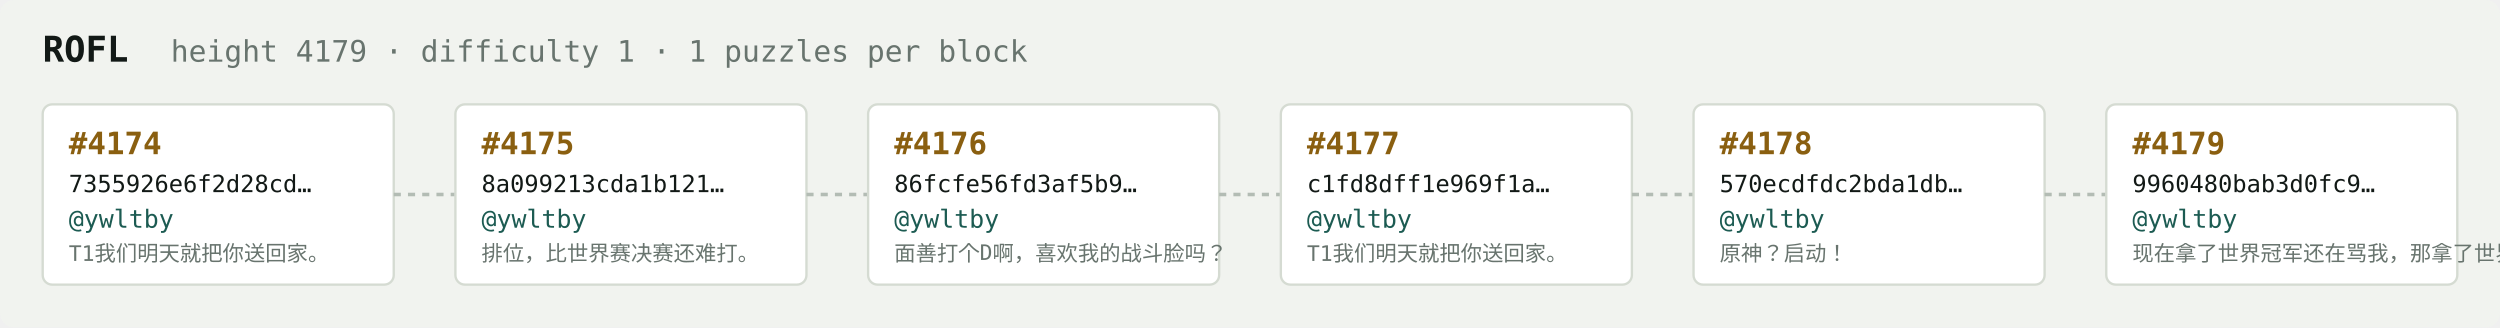
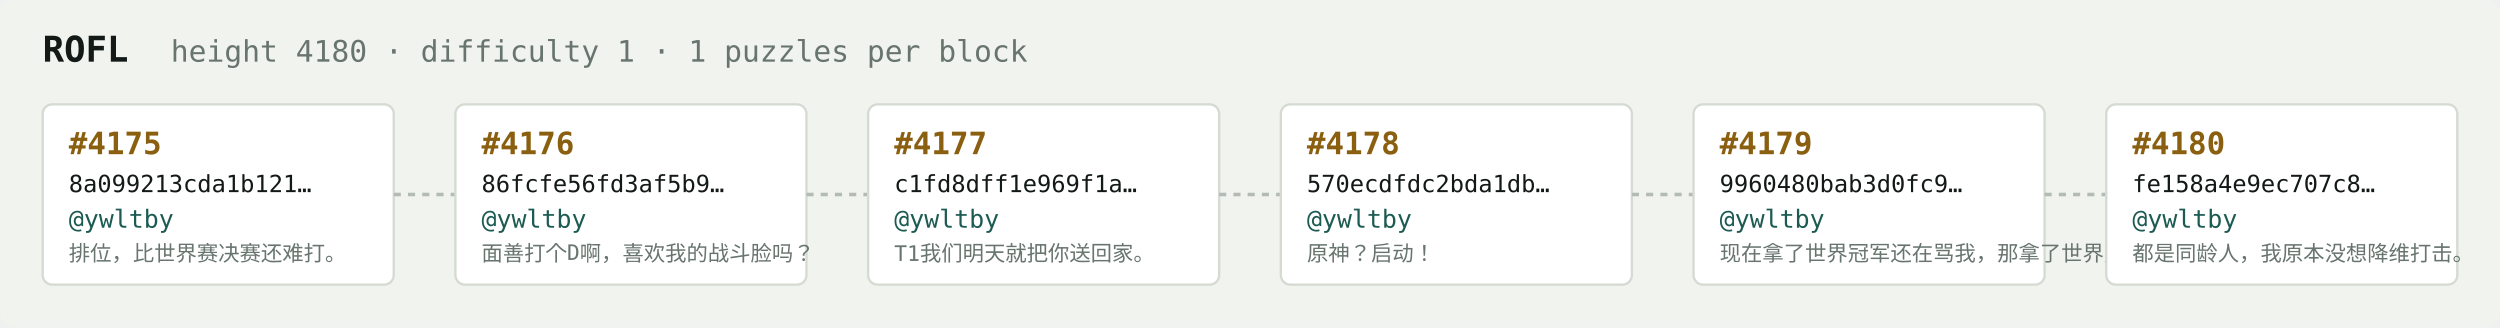
<svg xmlns="http://www.w3.org/2000/svg" width="1054" height="138" viewBox="0 0 1054 138" font-family="ui-monospace,SFMono-Regular,Menlo,monospace">
  <rect fill="#f1f3ef" width="1054" height="138" rx="6" />
  <text x="18" y="26" fill="#121916" font-size="15" font-weight="700">ROFL</text>
-   <text x="72" y="26" fill="#68746e" font-size="12.5">height 4179 · difficulty 1 · 1 puzzles per block</text>
+   <text x="72" y="26" fill="#68746e" font-size="12.5">height 4180 · difficulty 1 · 1 puzzles per block</text>
  <rect x="18" y="44" width="148" height="76" rx="4" fill="#ffffff" stroke="#d5dbd2" stroke-width="1" />
-   <text x="29" y="65" fill="#8a5f10" font-size="13" font-weight="700">#4174</text>
-   <text x="29" y="81" fill="#121916" font-size="10">7355926e6f2d28cd…</text>
+   <text x="29" y="65" fill="#8a5f10" font-size="13" font-weight="700">#4175</text>
+   <text x="29" y="81" fill="#121916" font-size="10">8a099213cda1b121…</text>
  <text x="29" y="96" fill="#1c5b52" font-size="10.5">@ywltby</text>
-   <text x="29" y="110" fill="#68746e" font-size="9">T1我们明天就把你送回家。</text>
+   <text x="29" y="110" fill="#68746e" font-size="9">排位，比世界赛决赛还难打。</text>
  <line x1="166" y1="82.0" x2="192" y2="82.0" stroke="#b3bcb4" stroke-width="1.5" stroke-dasharray="3 3" />
  <rect x="192" y="44" width="148" height="76" rx="4" fill="#ffffff" stroke="#d5dbd2" stroke-width="1" />
-   <text x="203" y="65" fill="#8a5f10" font-size="13" font-weight="700">#4175</text>
-   <text x="203" y="81" fill="#121916" font-size="10">8a099213cda1b121…</text>
+   <text x="203" y="65" fill="#8a5f10" font-size="13" font-weight="700">#4176</text>
+   <text x="203" y="81" fill="#121916" font-size="10">86fcfe56fd3af5b9…</text>
  <text x="203" y="96" fill="#1c5b52" font-size="10.5">@ywltby</text>
-   <text x="203" y="110" fill="#68746e" font-size="9">排位，比世界赛决赛还难打。</text>
+   <text x="203" y="110" fill="#68746e" font-size="9">面善打个D啊，喜欢我的战斗脸吗？</text>
  <line x1="340" y1="82.0" x2="366" y2="82.0" stroke="#b3bcb4" stroke-width="1.5" stroke-dasharray="3 3" />
  <rect x="366" y="44" width="148" height="76" rx="4" fill="#ffffff" stroke="#d5dbd2" stroke-width="1" />
-   <text x="377" y="65" fill="#8a5f10" font-size="13" font-weight="700">#4176</text>
-   <text x="377" y="81" fill="#121916" font-size="10">86fcfe56fd3af5b9…</text>
+   <text x="377" y="65" fill="#8a5f10" font-size="13" font-weight="700">#4177</text>
+   <text x="377" y="81" fill="#121916" font-size="10">c1fd8dff1e969f1a…</text>
  <text x="377" y="96" fill="#1c5b52" font-size="10.5">@ywltby</text>
-   <text x="377" y="110" fill="#68746e" font-size="9">面善打个D啊，喜欢我的战斗脸吗？</text>
+   <text x="377" y="110" fill="#68746e" font-size="9">T1我们明天就把你送回家。</text>
  <line x1="514" y1="82.0" x2="540" y2="82.0" stroke="#b3bcb4" stroke-width="1.5" stroke-dasharray="3 3" />
  <rect x="540" y="44" width="148" height="76" rx="4" fill="#ffffff" stroke="#d5dbd2" stroke-width="1" />
-   <text x="551" y="65" fill="#8a5f10" font-size="13" font-weight="700">#4177</text>
-   <text x="551" y="81" fill="#121916" font-size="10">c1fd8dff1e969f1a…</text>
+   <text x="551" y="65" fill="#8a5f10" font-size="13" font-weight="700">#4178</text>
+   <text x="551" y="81" fill="#121916" font-size="10">570ecdfdc2bda1db…</text>
  <text x="551" y="96" fill="#1c5b52" font-size="10.5">@ywltby</text>
-   <text x="551" y="110" fill="#68746e" font-size="9">T1我们明天就把你送回家。</text>
+   <text x="551" y="110" fill="#68746e" font-size="9">原神？启动！</text>
  <line x1="688" y1="82.0" x2="714" y2="82.0" stroke="#b3bcb4" stroke-width="1.5" stroke-dasharray="3 3" />
  <rect x="714" y="44" width="148" height="76" rx="4" fill="#ffffff" stroke="#d5dbd2" stroke-width="1" />
-   <text x="725" y="65" fill="#8a5f10" font-size="13" font-weight="700">#4178</text>
-   <text x="725" y="81" fill="#121916" font-size="10">570ecdfdc2bda1db…</text>
+   <text x="725" y="65" fill="#8a5f10" font-size="13" font-weight="700">#4179</text>
+   <text x="725" y="81" fill="#121916" font-size="10">9960480bab3d0fc9…</text>
  <text x="725" y="96" fill="#1c5b52" font-size="10.5">@ywltby</text>
-   <text x="725" y="110" fill="#68746e" font-size="9">原神？启动！</text>
+   <text x="725" y="110" fill="#68746e" font-size="9">现在拿了世界冠军还在骂我，那拿了世界冠军有…</text>
  <line x1="862" y1="82.0" x2="888" y2="82.0" stroke="#b3bcb4" stroke-width="1.5" stroke-dasharray="3 3" />
  <rect x="888" y="44" width="148" height="76" rx="4" fill="#ffffff" stroke="#d5dbd2" stroke-width="1" />
-   <text x="899" y="65" fill="#8a5f10" font-size="13" font-weight="700">#4179</text>
-   <text x="899" y="81" fill="#121916" font-size="10">9960480bab3d0fc9…</text>
+   <text x="899" y="65" fill="#8a5f10" font-size="13" font-weight="700">#4180</text>
+   <text x="899" y="81" fill="#121916" font-size="10">fe158a4e9ec707c8…</text>
  <text x="899" y="96" fill="#1c5b52" font-size="10.5">@ywltby</text>
-   <text x="899" y="110" fill="#68746e" font-size="9">现在拿了世界冠军还在骂我，那拿了世界冠军有…</text>
+   <text x="899" y="110" fill="#68746e" font-size="9">都是同龄人，我原本没想降维打击。</text>
</svg>
